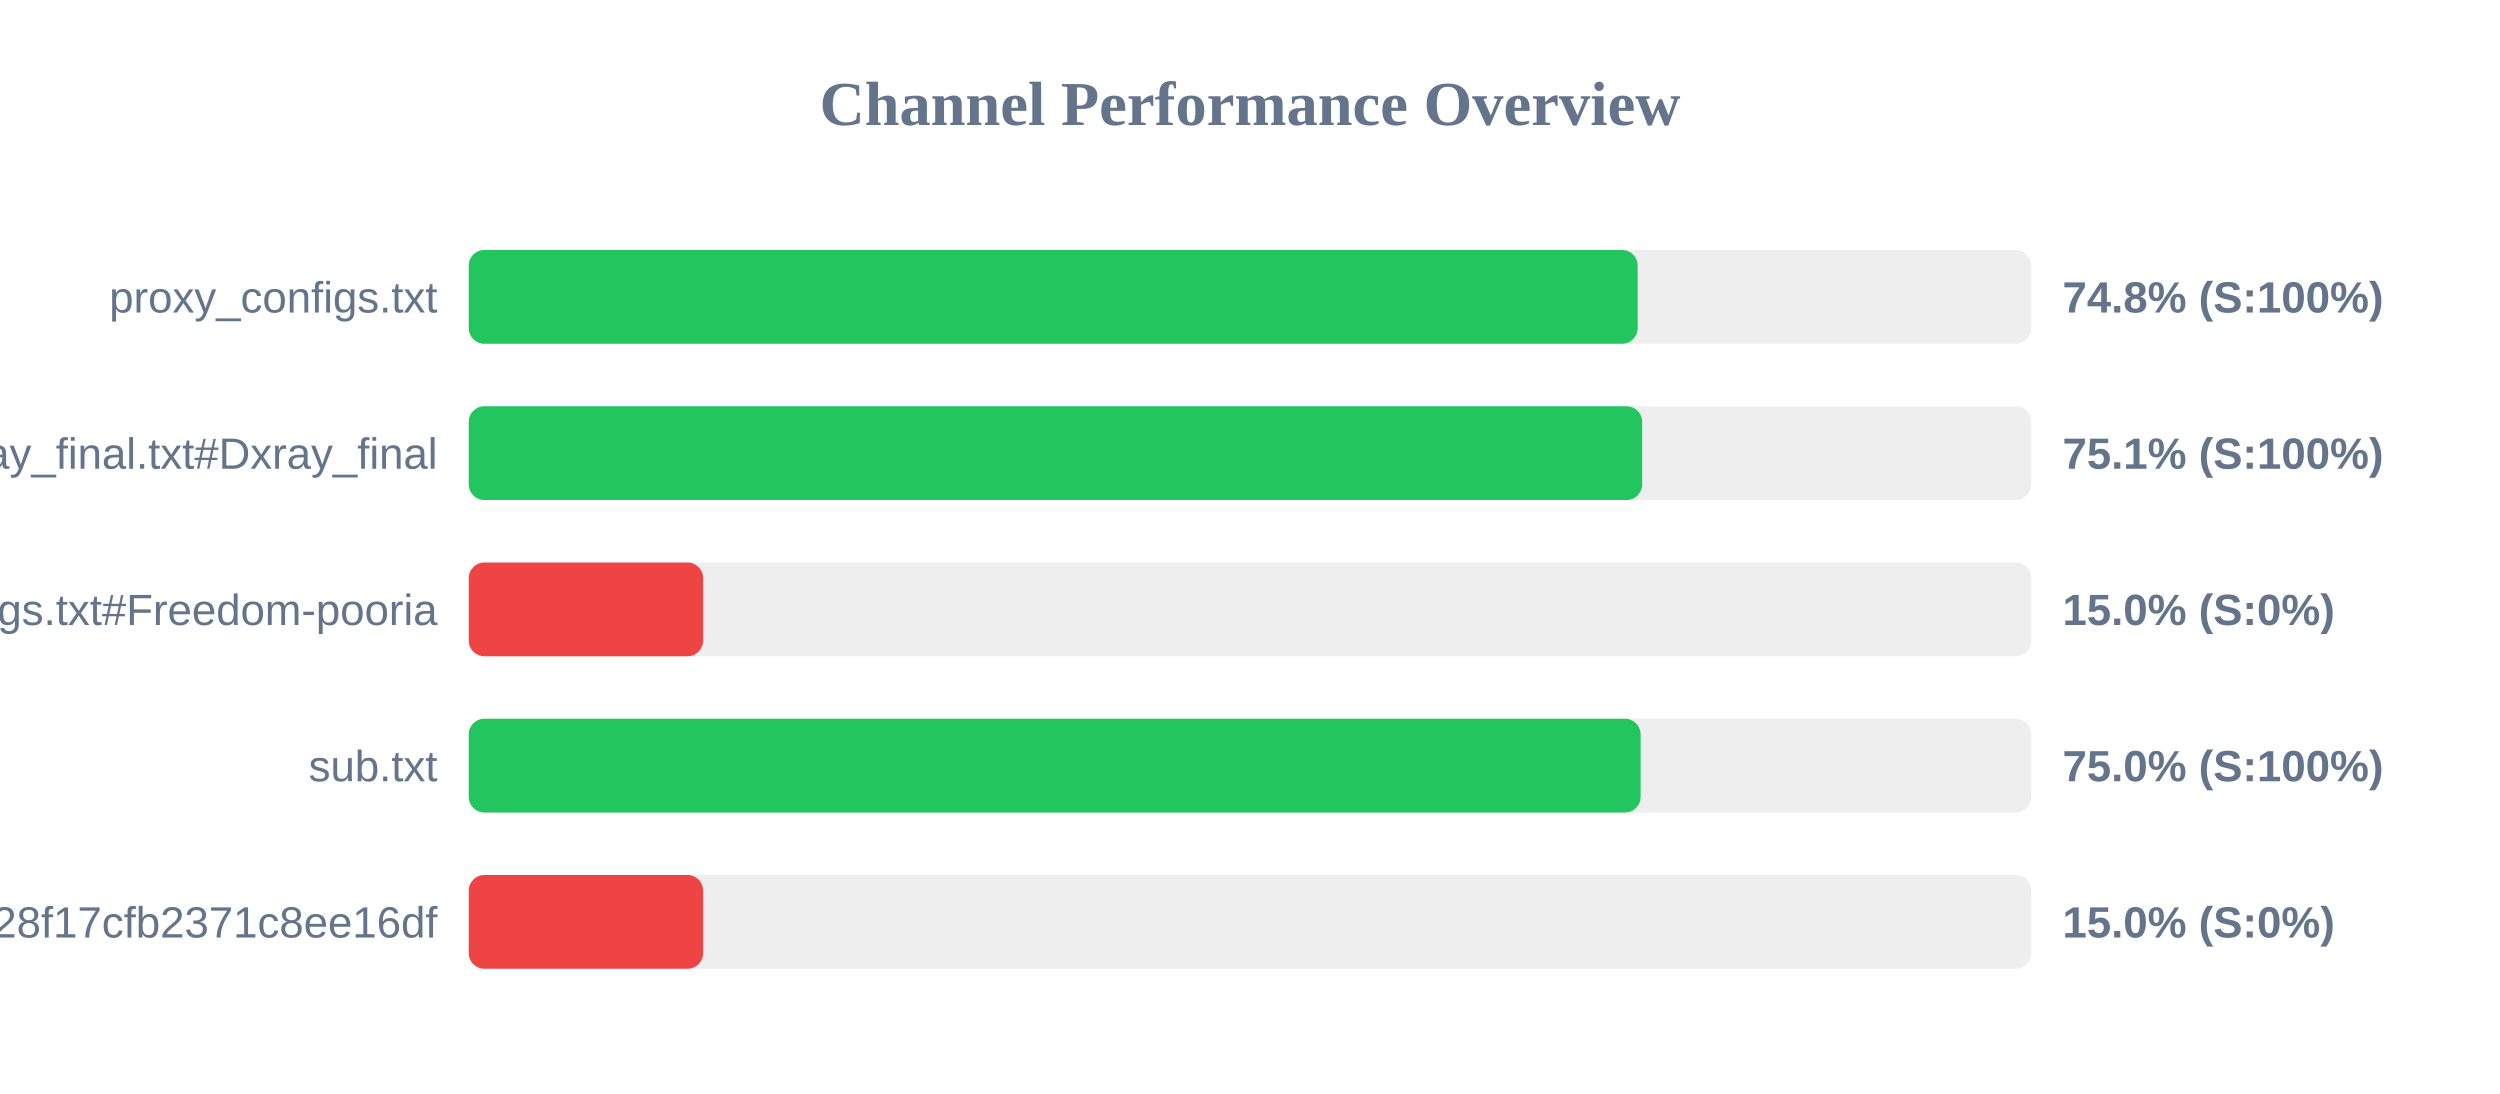
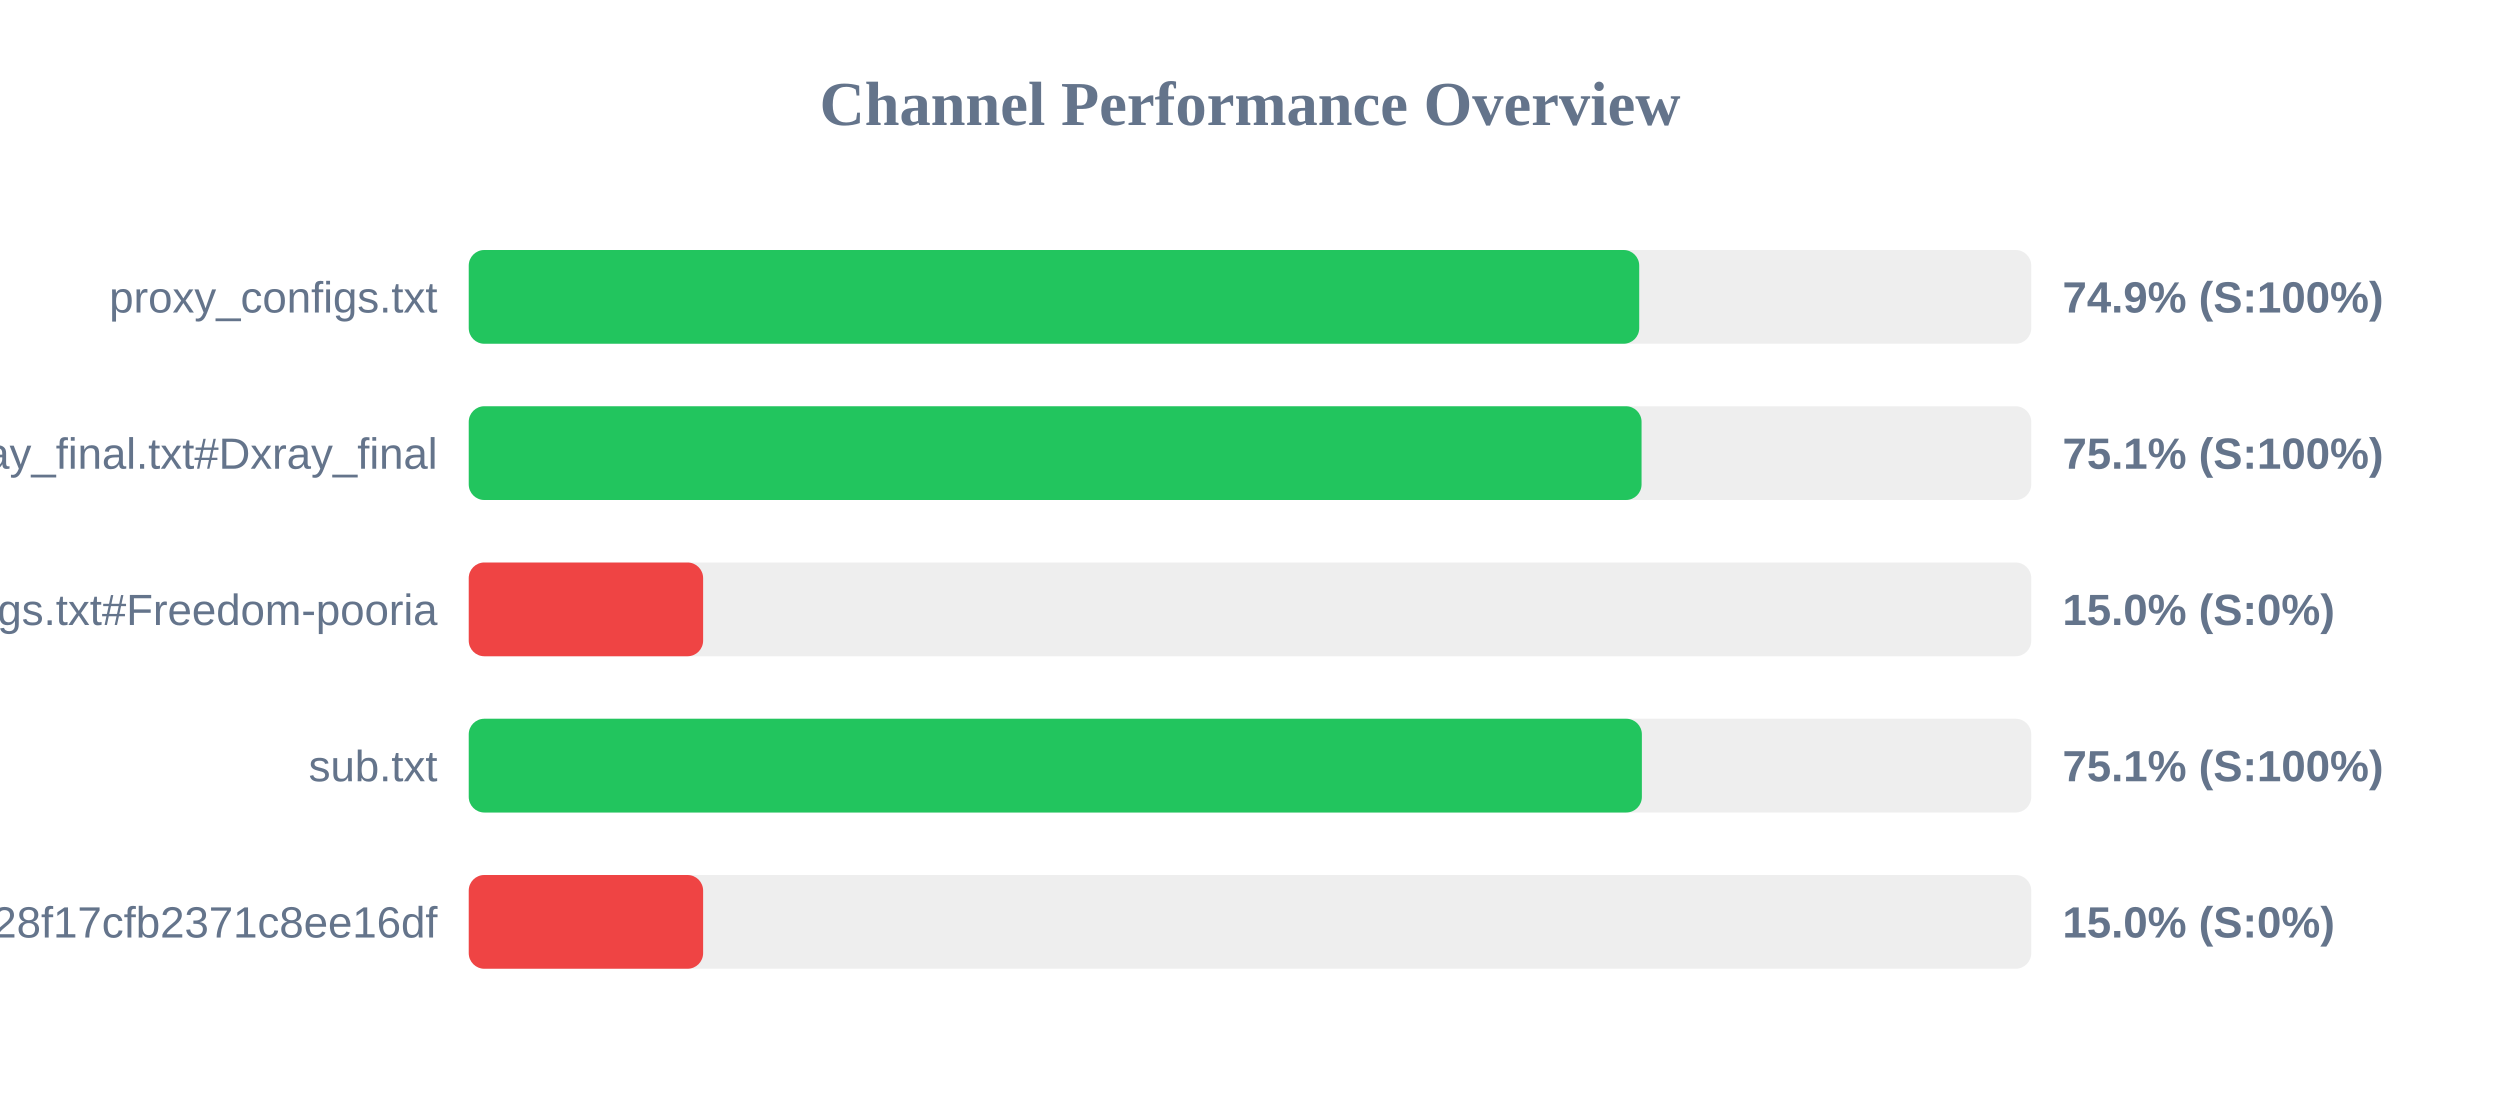
<svg xmlns="http://www.w3.org/2000/svg" width="800" height="350" version="1.1">
  <style>
        .row { font: 14px Arial; fill: #64748b; }
        .score { font: bold 14px Arial; fill: #64748b; }
    </style>
  <text x="400" y="40" text-anchor="middle" font-size="20px" font-weight="bold" fill="#64748b">Channel Performance Overview</text>
  <rect x="150" y="80" width="500" height="30" fill="#eee" rx="5" />
-   <rect x="150" y="80" width="374.05" height="30" fill="#22c55e" rx="5" />
+   <rect x="150" y="80" width="374.55" height="30" fill="#22c55e" rx="5" />
  <text x="140" y="100" text-anchor="end" class="row">proxy_configs.txt</text>
-   <text x="660" y="100" text-anchor="start" class="score">74.8% (S:100%)</text>
+   <text x="660" y="100" text-anchor="start" class="score">74.9% (S:100%)</text>
  <rect x="150" y="130" width="500" height="30" fill="#eee" rx="5" />
-   <rect x="150" y="130" width="375.5" height="30" fill="#22c55e" rx="5" />
+   <rect x="150" y="130" width="375.3" height="30" fill="#22c55e" rx="5" />
  <text x="140" y="150" text-anchor="end" class="row">xray_final.txt#Dxray_final</text>
  <text x="660" y="150" text-anchor="start" class="score">75.1% (S:100%)</text>
  <rect x="150" y="180" width="500" height="30" fill="#eee" rx="5" />
  <rect x="150" y="180" width="75.0" height="30" fill="#ef4444" rx="5" />
  <text x="140" y="200" text-anchor="end" class="row">v2ray_configs.txt#Freedom-pooria</text>
  <text x="660" y="200" text-anchor="start" class="score">15.0% (S:0%)</text>
  <rect x="150" y="230" width="500" height="30" fill="#eee" rx="5" />
-   <rect x="150" y="230" width="375.0" height="30" fill="#22c55e" rx="5" />
+   <rect x="150" y="230" width="375.4" height="30" fill="#22c55e" rx="5" />
  <text x="140" y="250" text-anchor="end" class="row">sub.txt</text>
-   <text x="660" y="250" text-anchor="start" class="score">75.0% (S:100%)</text>
+   <text x="660" y="250" text-anchor="start" class="score">75.1% (S:100%)</text>
  <rect x="150" y="280" width="500" height="30" fill="#eee" rx="5" />
  <rect x="150" y="280" width="75.0" height="30" fill="#ef4444" rx="5" />
  <text x="140" y="300" text-anchor="end" class="row">?token=fedfed7b41b828f17cfb2371c8ee16df</text>
  <text x="660" y="300" text-anchor="start" class="score">15.0% (S:0%)</text>
</svg>
